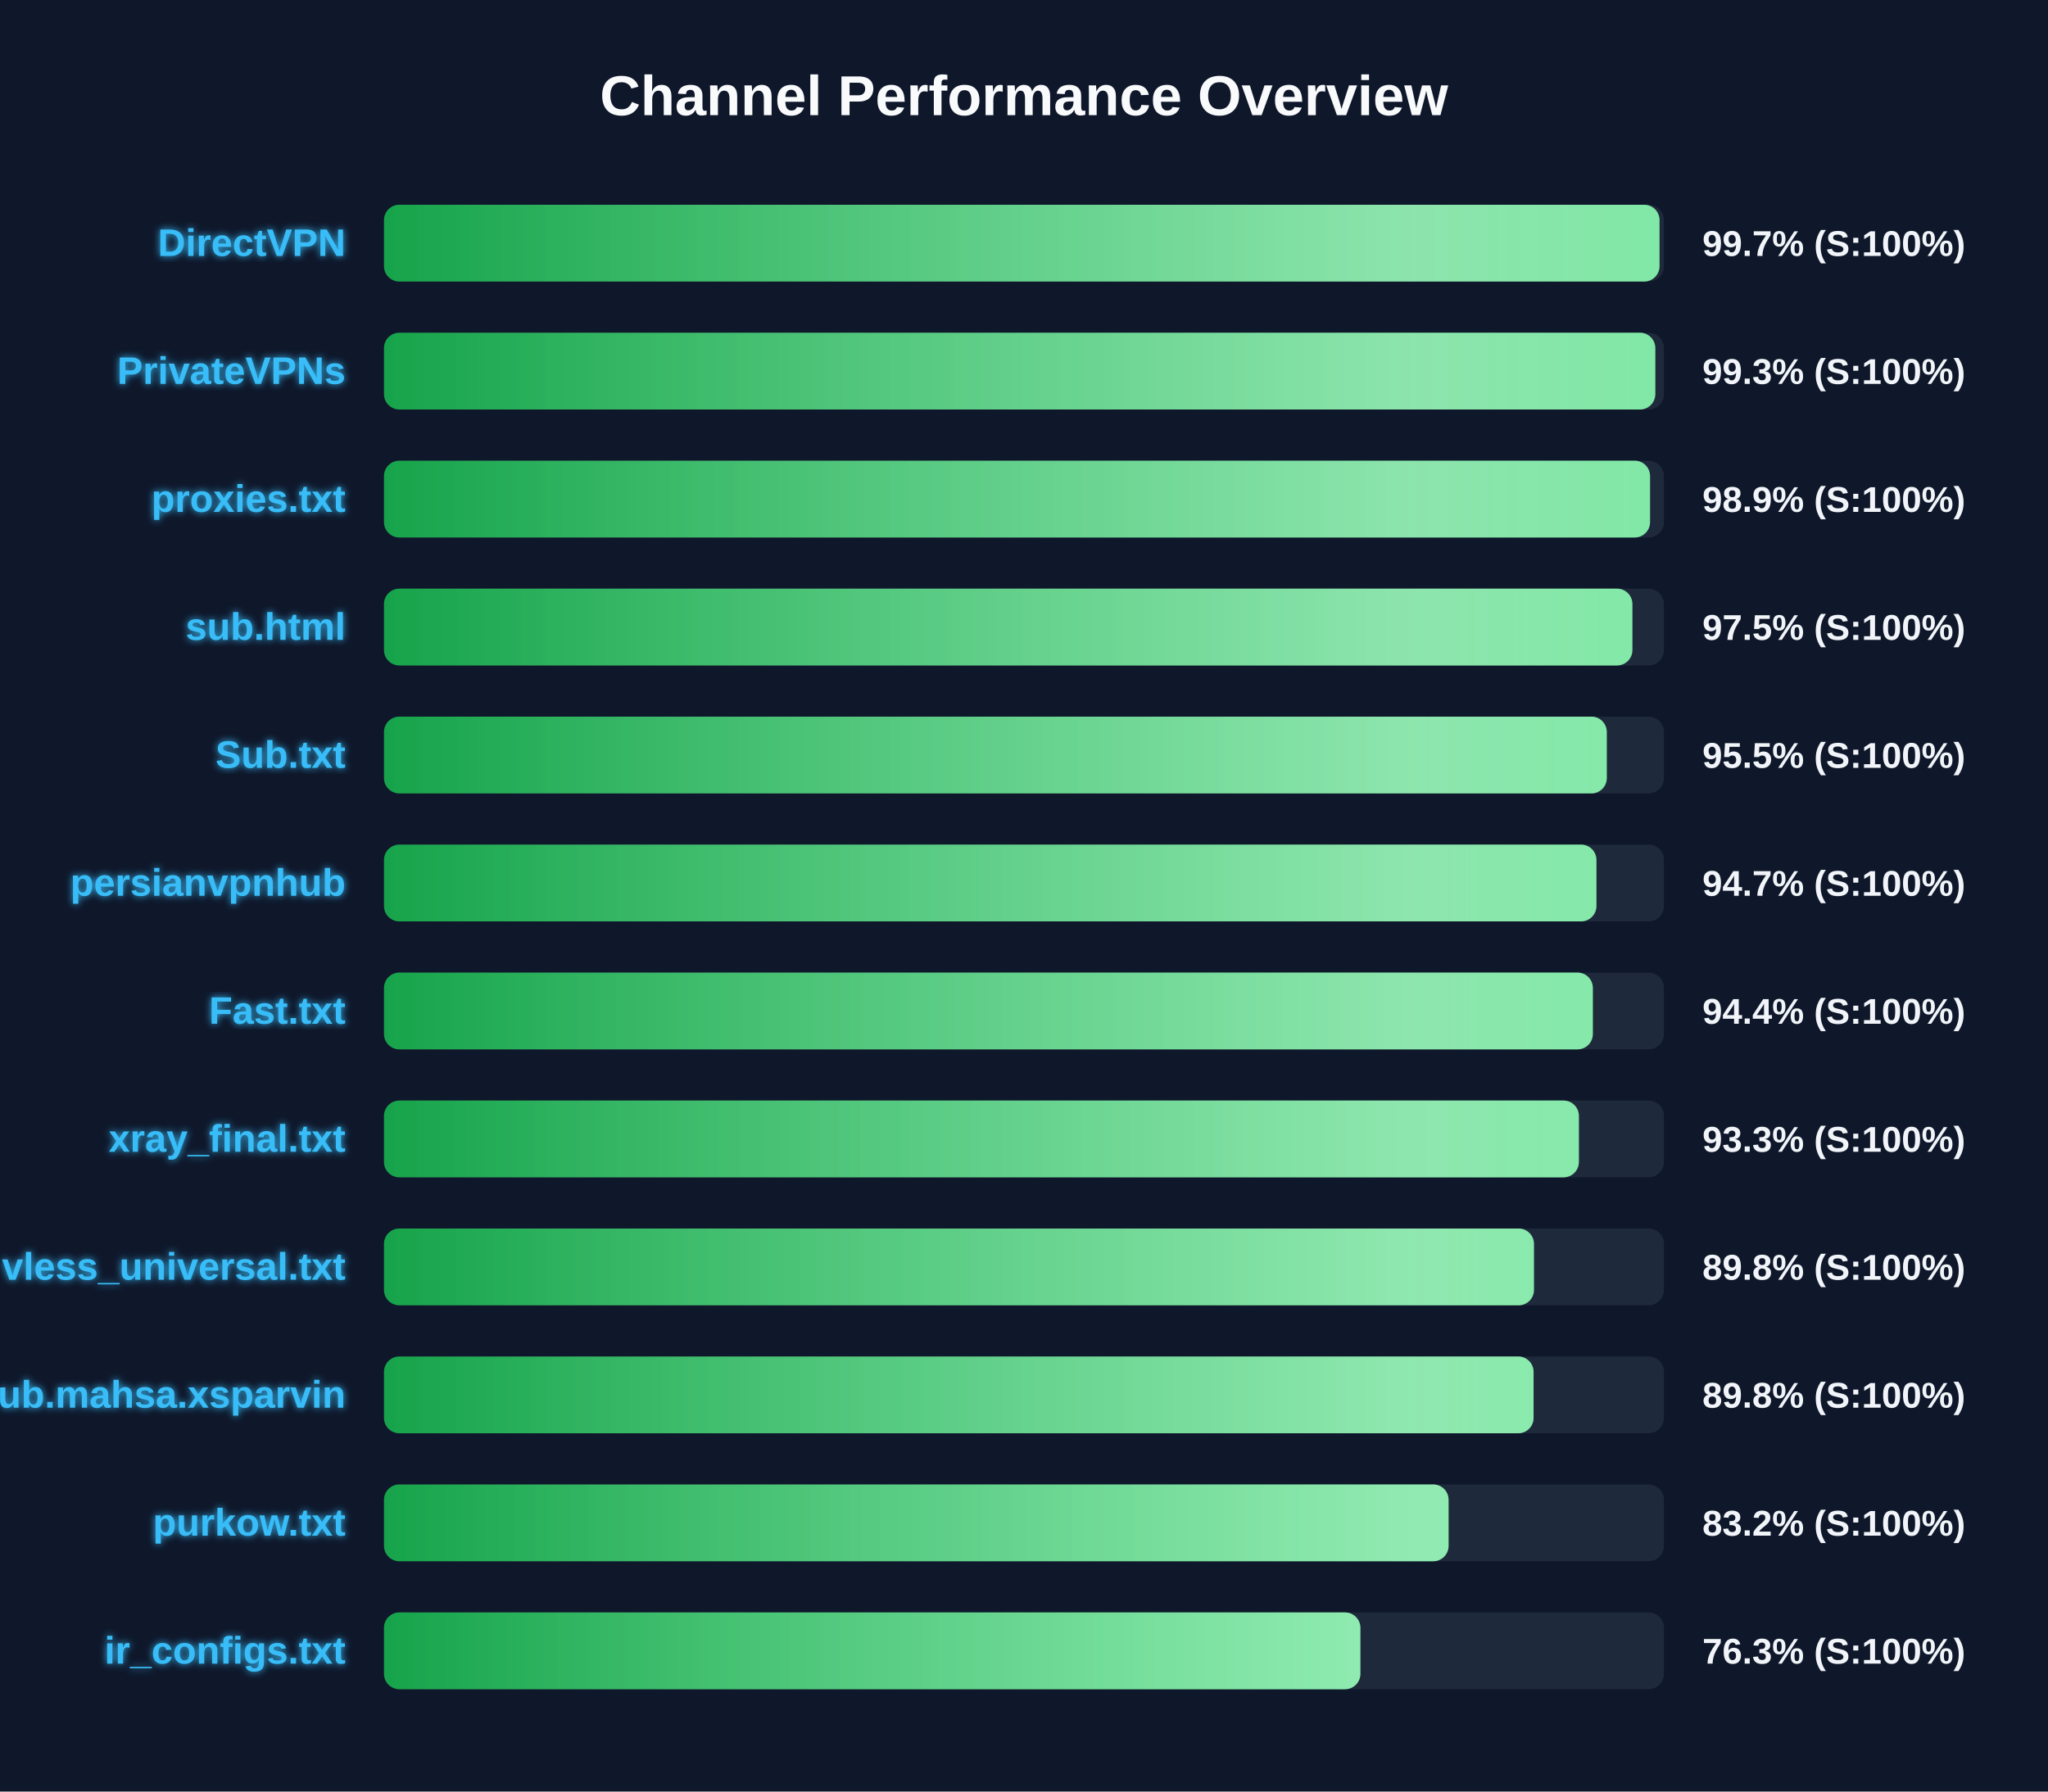
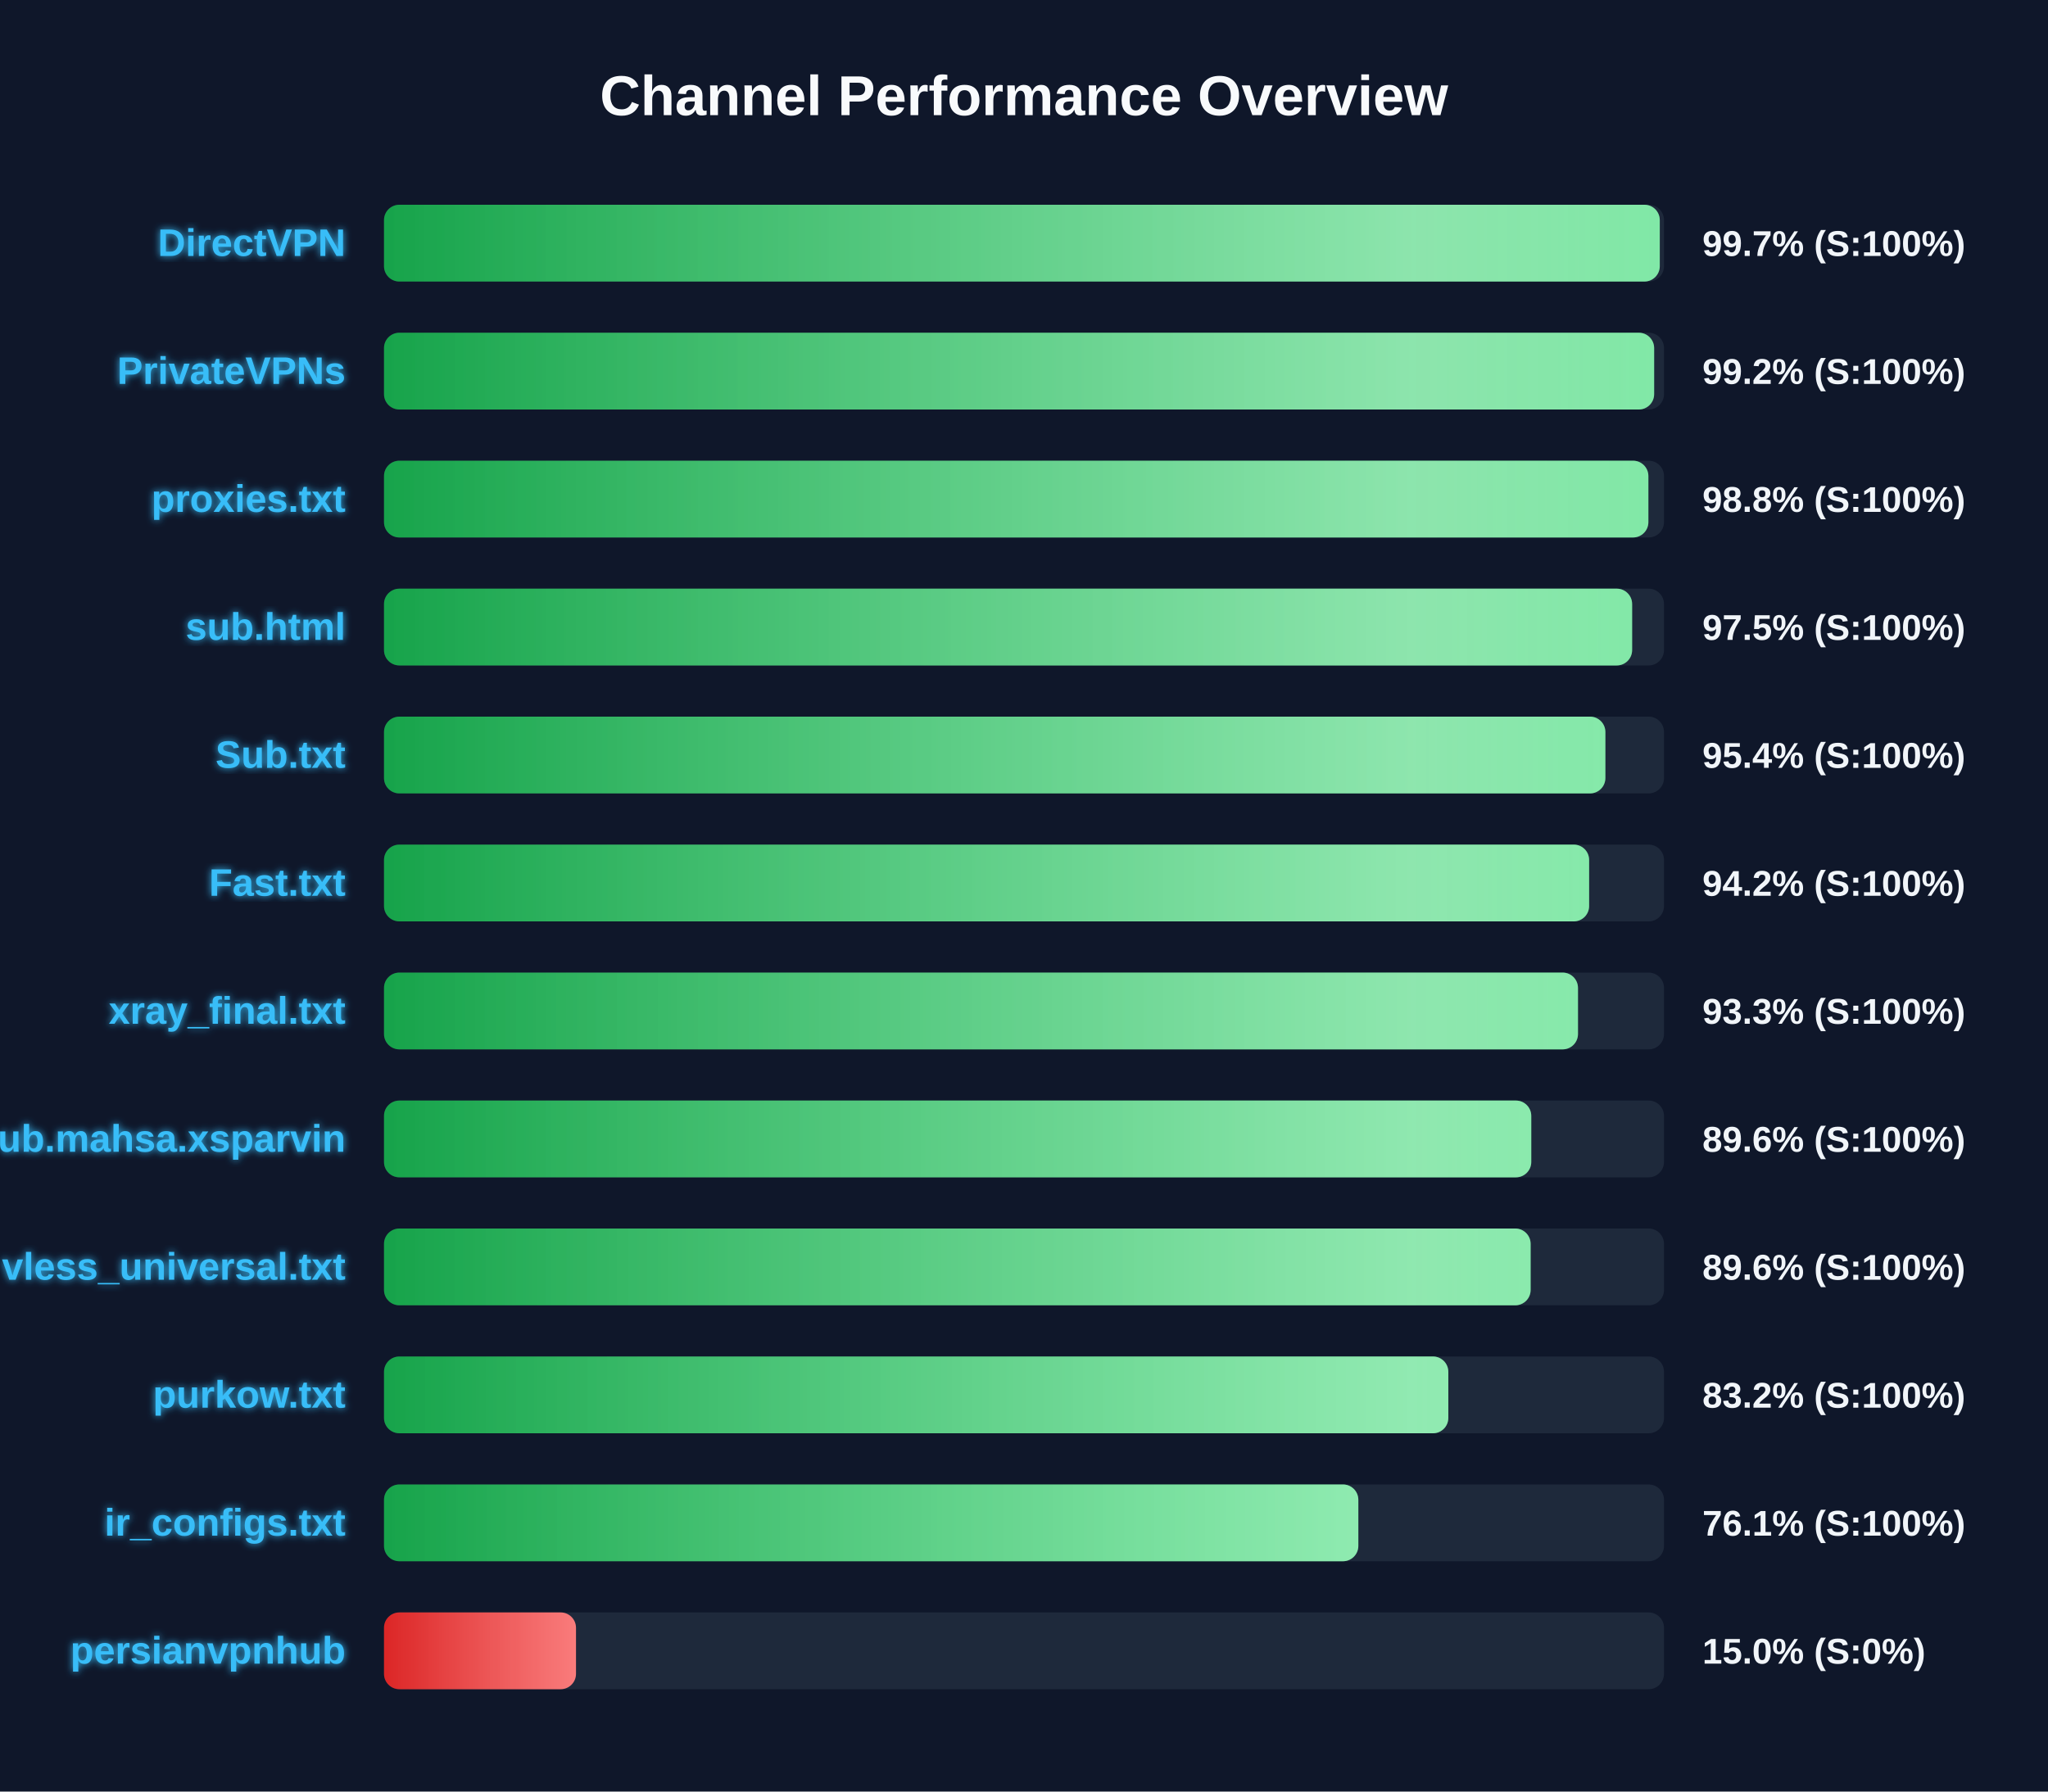
<svg xmlns="http://www.w3.org/2000/svg" width="800" height="700" version="1.1">
  <defs>
    <linearGradient id="grad-green" x1="0%" y1="0%" x2="100%" y2="0%">
      <stop offset="0%" stop-color="#16a34a" />
      <stop offset="100%" stop-color="#4ade80" />
    </linearGradient>
    <linearGradient id="grad-yellow" x1="0%" y1="0%" x2="100%" y2="0%">
      <stop offset="0%" stop-color="#ca8a04" />
      <stop offset="100%" stop-color="#fde047" />
    </linearGradient>
    <linearGradient id="grad-red" x1="0%" y1="0%" x2="100%" y2="0%">
      <stop offset="0%" stop-color="#dc2626" />
      <stop offset="100%" stop-color="#f87171" />
    </linearGradient>
    <linearGradient id="shimmer" x1="0%" y1="0%" x2="100%" y2="0%">
      <stop offset="0%" stop-color="rgba(255,255,255,0)" />
      <stop offset="50%" stop-color="rgba(255,255,255,0.4)" />
      <stop offset="100%" stop-color="rgba(255,255,255,0)" />
    </linearGradient>
    <filter id="glow" x="-20%" y="-20%" width="140%" height="140%">
      <feGaussianBlur stdDeviation="1.5" result="blur" />
      <feComposite in="SourceGraphic" in2="blur" operator="over" />
    </filter>
  </defs>
  <style>
        .bg-rect { fill: #0f172a; }
        .title { font: bold 22px 'Segoe UI', Arial, sans-serif; fill: #f8fafc; }
        .row { font: bold 15px 'Segoe UI', Arial, sans-serif; fill: #38bdf8; filter: url(#glow); }
        .score { font: bold 14px 'Segoe UI', Arial, sans-serif; fill: #f1f5f9; }
        @keyframes shimmer-anim {
            0% { transform: translateX(-100%); }
            100% { transform: translateX(200%); }
        }
        .shimmer-rect {
            animation: shimmer-anim 2.5s infinite linear;
        }
    </style>
  <rect width="100%" height="100%" class="bg-rect" />
  <text x="400" y="45" text-anchor="middle" class="title">Channel Performance Overview</text>
  <rect x="150" y="80" width="500" height="30" fill="#1e293b" rx="6" />
  <clipPath id="clip-0">
-     <rect x="150" y="80" width="498.25" height="30" rx="6" />
+     <rect x="150" y="80" width="498.35" height="30" rx="6" />
  </clipPath>
-   <rect x="150" y="80" width="498.25" height="30" fill="url(#grad-green)" rx="6" />
+   <rect x="150" y="80" width="498.35" height="30" fill="url(#grad-green)" rx="6" />
  <g clip-path="url(#clip-0)">
    <rect x="150" y="80" width="100%" height="30" fill="url(#shimmer)" class="shimmer-rect" />
  </g>
  <text x="135" y="100" text-anchor="end" class="row">DirectVPN</text>
  <text x="665" y="100" text-anchor="start" class="score">99.7% (S:100%)</text>
  <rect x="150" y="130" width="500" height="30" fill="#1e293b" rx="6" />
  <clipPath id="clip-1">
-     <rect x="150" y="130" width="496.6" height="30" rx="6" />
+     <rect x="150" y="130" width="496.15" height="30" rx="6" />
  </clipPath>
-   <rect x="150" y="130" width="496.6" height="30" fill="url(#grad-green)" rx="6" />
+   <rect x="150" y="130" width="496.15" height="30" fill="url(#grad-green)" rx="6" />
  <g clip-path="url(#clip-1)">
    <rect x="150" y="130" width="100%" height="30" fill="url(#shimmer)" class="shimmer-rect" />
  </g>
  <text x="135" y="150" text-anchor="end" class="row">PrivateVPNs</text>
-   <text x="665" y="150" text-anchor="start" class="score">99.3% (S:100%)</text>
+   <text x="665" y="150" text-anchor="start" class="score">99.2% (S:100%)</text>
  <rect x="150" y="180" width="500" height="30" fill="#1e293b" rx="6" />
  <clipPath id="clip-2">
-     <rect x="150" y="180" width="494.55" height="30" rx="6" />
+     <rect x="150" y="180" width="493.9" height="30" rx="6" />
  </clipPath>
-   <rect x="150" y="180" width="494.55" height="30" fill="url(#grad-green)" rx="6" />
+   <rect x="150" y="180" width="493.9" height="30" fill="url(#grad-green)" rx="6" />
  <g clip-path="url(#clip-2)">
    <rect x="150" y="180" width="100%" height="30" fill="url(#shimmer)" class="shimmer-rect" />
  </g>
  <text x="135" y="200" text-anchor="end" class="row">proxies.txt</text>
-   <text x="665" y="200" text-anchor="start" class="score">98.9% (S:100%)</text>
+   <text x="665" y="200" text-anchor="start" class="score">98.8% (S:100%)</text>
  <rect x="150" y="230" width="500" height="30" fill="#1e293b" rx="6" />
  <clipPath id="clip-3">
-     <rect x="150" y="230" width="487.65" height="30" rx="6" />
+     <rect x="150" y="230" width="487.55" height="30" rx="6" />
  </clipPath>
-   <rect x="150" y="230" width="487.65" height="30" fill="url(#grad-green)" rx="6" />
+   <rect x="150" y="230" width="487.55" height="30" fill="url(#grad-green)" rx="6" />
  <g clip-path="url(#clip-3)">
    <rect x="150" y="230" width="100%" height="30" fill="url(#shimmer)" class="shimmer-rect" />
  </g>
  <text x="135" y="250" text-anchor="end" class="row">sub.html</text>
  <text x="665" y="250" text-anchor="start" class="score">97.5% (S:100%)</text>
  <rect x="150" y="280" width="500" height="30" fill="#1e293b" rx="6" />
  <clipPath id="clip-4">
-     <rect x="150" y="280" width="477.65" height="30" rx="6" />
+     <rect x="150" y="280" width="477.1" height="30" rx="6" />
  </clipPath>
-   <rect x="150" y="280" width="477.65" height="30" fill="url(#grad-green)" rx="6" />
+   <rect x="150" y="280" width="477.1" height="30" fill="url(#grad-green)" rx="6" />
  <g clip-path="url(#clip-4)">
    <rect x="150" y="280" width="100%" height="30" fill="url(#shimmer)" class="shimmer-rect" />
  </g>
  <text x="135" y="300" text-anchor="end" class="row">Sub.txt</text>
-   <text x="665" y="300" text-anchor="start" class="score">95.5% (S:100%)</text>
+   <text x="665" y="300" text-anchor="start" class="score">95.4% (S:100%)</text>
  <rect x="150" y="330" width="500" height="30" fill="#1e293b" rx="6" />
  <clipPath id="clip-5">
-     <rect x="150" y="330" width="473.6" height="30" rx="6" />
+     <rect x="150" y="330" width="470.75" height="30" rx="6" />
  </clipPath>
-   <rect x="150" y="330" width="473.6" height="30" fill="url(#grad-green)" rx="6" />
+   <rect x="150" y="330" width="470.75" height="30" fill="url(#grad-green)" rx="6" />
  <g clip-path="url(#clip-5)">
    <rect x="150" y="330" width="100%" height="30" fill="url(#shimmer)" class="shimmer-rect" />
  </g>
-   <text x="135" y="350" text-anchor="end" class="row">persianvpnhub</text>
-   <text x="665" y="350" text-anchor="start" class="score">94.7% (S:100%)</text>
+   <text x="135" y="350" text-anchor="end" class="row">Fast.txt</text>
+   <text x="665" y="350" text-anchor="start" class="score">94.2% (S:100%)</text>
  <rect x="150" y="380" width="500" height="30" fill="#1e293b" rx="6" />
  <clipPath id="clip-6">
-     <rect x="150" y="380" width="472.2" height="30" rx="6" />
+     <rect x="150" y="380" width="466.4" height="30" rx="6" />
  </clipPath>
-   <rect x="150" y="380" width="472.2" height="30" fill="url(#grad-green)" rx="6" />
+   <rect x="150" y="380" width="466.4" height="30" fill="url(#grad-green)" rx="6" />
  <g clip-path="url(#clip-6)">
    <rect x="150" y="380" width="100%" height="30" fill="url(#shimmer)" class="shimmer-rect" />
  </g>
-   <text x="135" y="400" text-anchor="end" class="row">Fast.txt</text>
-   <text x="665" y="400" text-anchor="start" class="score">94.4% (S:100%)</text>
+   <text x="135" y="400" text-anchor="end" class="row">xray_final.txt</text>
+   <text x="665" y="400" text-anchor="start" class="score">93.3% (S:100%)</text>
  <rect x="150" y="430" width="500" height="30" fill="#1e293b" rx="6" />
  <clipPath id="clip-7">
-     <rect x="150" y="430" width="466.75" height="30" rx="6" />
+     <rect x="150" y="430" width="448.15" height="30" rx="6" />
  </clipPath>
-   <rect x="150" y="430" width="466.75" height="30" fill="url(#grad-green)" rx="6" />
+   <rect x="150" y="430" width="448.15" height="30" fill="url(#grad-green)" rx="6" />
  <g clip-path="url(#clip-7)">
    <rect x="150" y="430" width="100%" height="30" fill="url(#shimmer)" class="shimmer-rect" />
  </g>
-   <text x="135" y="450" text-anchor="end" class="row">xray_final.txt</text>
-   <text x="665" y="450" text-anchor="start" class="score">93.3% (S:100%)</text>
+   <text x="135" y="450" text-anchor="end" class="row">Sub.mahsa.xsparvin</text>
+   <text x="665" y="450" text-anchor="start" class="score">89.6% (S:100%)</text>
  <rect x="150" y="480" width="500" height="30" fill="#1e293b" rx="6" />
  <clipPath id="clip-8">
-     <rect x="150" y="480" width="449.2" height="30" rx="6" />
+     <rect x="150" y="480" width="447.9" height="30" rx="6" />
  </clipPath>
-   <rect x="150" y="480" width="449.2" height="30" fill="url(#grad-green)" rx="6" />
+   <rect x="150" y="480" width="447.9" height="30" fill="url(#grad-green)" rx="6" />
  <g clip-path="url(#clip-8)">
    <rect x="150" y="480" width="100%" height="30" fill="url(#shimmer)" class="shimmer-rect" />
  </g>
  <text x="135" y="500" text-anchor="end" class="row">vless_universal.txt</text>
-   <text x="665" y="500" text-anchor="start" class="score">89.8% (S:100%)</text>
+   <text x="665" y="500" text-anchor="start" class="score">89.6% (S:100%)</text>
  <rect x="150" y="530" width="500" height="30" fill="#1e293b" rx="6" />
  <clipPath id="clip-9">
-     <rect x="150" y="530" width="449.05" height="30" rx="6" />
+     <rect x="150" y="530" width="415.75" height="30" rx="6" />
  </clipPath>
-   <rect x="150" y="530" width="449.05" height="30" fill="url(#grad-green)" rx="6" />
+   <rect x="150" y="530" width="415.75" height="30" fill="url(#grad-green)" rx="6" />
  <g clip-path="url(#clip-9)">
    <rect x="150" y="530" width="100%" height="30" fill="url(#shimmer)" class="shimmer-rect" />
  </g>
-   <text x="135" y="550" text-anchor="end" class="row">Sub.mahsa.xsparvin</text>
-   <text x="665" y="550" text-anchor="start" class="score">89.8% (S:100%)</text>
+   <text x="135" y="550" text-anchor="end" class="row">purkow.txt</text>
+   <text x="665" y="550" text-anchor="start" class="score">83.2% (S:100%)</text>
  <rect x="150" y="580" width="500" height="30" fill="#1e293b" rx="6" />
  <clipPath id="clip-10">
-     <rect x="150" y="580" width="415.85" height="30" rx="6" />
+     <rect x="150" y="580" width="380.6" height="30" rx="6" />
  </clipPath>
-   <rect x="150" y="580" width="415.85" height="30" fill="url(#grad-green)" rx="6" />
+   <rect x="150" y="580" width="380.6" height="30" fill="url(#grad-green)" rx="6" />
  <g clip-path="url(#clip-10)">
    <rect x="150" y="580" width="100%" height="30" fill="url(#shimmer)" class="shimmer-rect" />
  </g>
-   <text x="135" y="600" text-anchor="end" class="row">purkow.txt</text>
-   <text x="665" y="600" text-anchor="start" class="score">83.2% (S:100%)</text>
+   <text x="135" y="600" text-anchor="end" class="row">ir_configs.txt</text>
+   <text x="665" y="600" text-anchor="start" class="score">76.1% (S:100%)</text>
  <rect x="150" y="630" width="500" height="30" fill="#1e293b" rx="6" />
  <clipPath id="clip-11">
-     <rect x="150" y="630" width="381.4" height="30" rx="6" />
+     <rect x="150" y="630" width="75.0" height="30" rx="6" />
  </clipPath>
-   <rect x="150" y="630" width="381.4" height="30" fill="url(#grad-green)" rx="6" />
+   <rect x="150" y="630" width="75.0" height="30" fill="url(#grad-red)" rx="6" />
  <g clip-path="url(#clip-11)">
    <rect x="150" y="630" width="100%" height="30" fill="url(#shimmer)" class="shimmer-rect" />
  </g>
-   <text x="135" y="650" text-anchor="end" class="row">ir_configs.txt</text>
-   <text x="665" y="650" text-anchor="start" class="score">76.3% (S:100%)</text>
+   <text x="135" y="650" text-anchor="end" class="row">persianvpnhub</text>
+   <text x="665" y="650" text-anchor="start" class="score">15.0% (S:0%)</text>
</svg>
